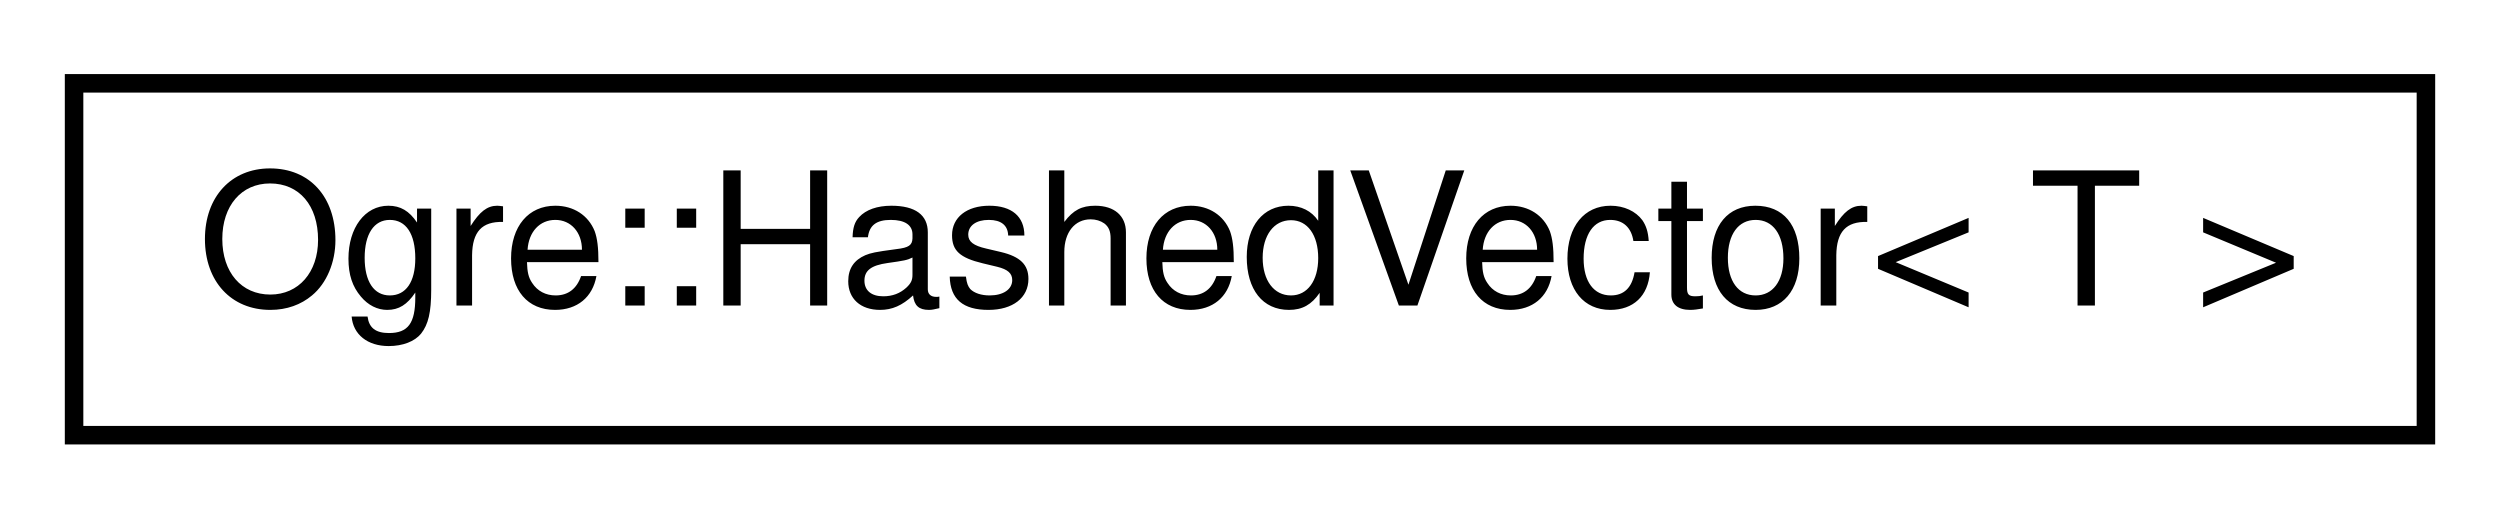
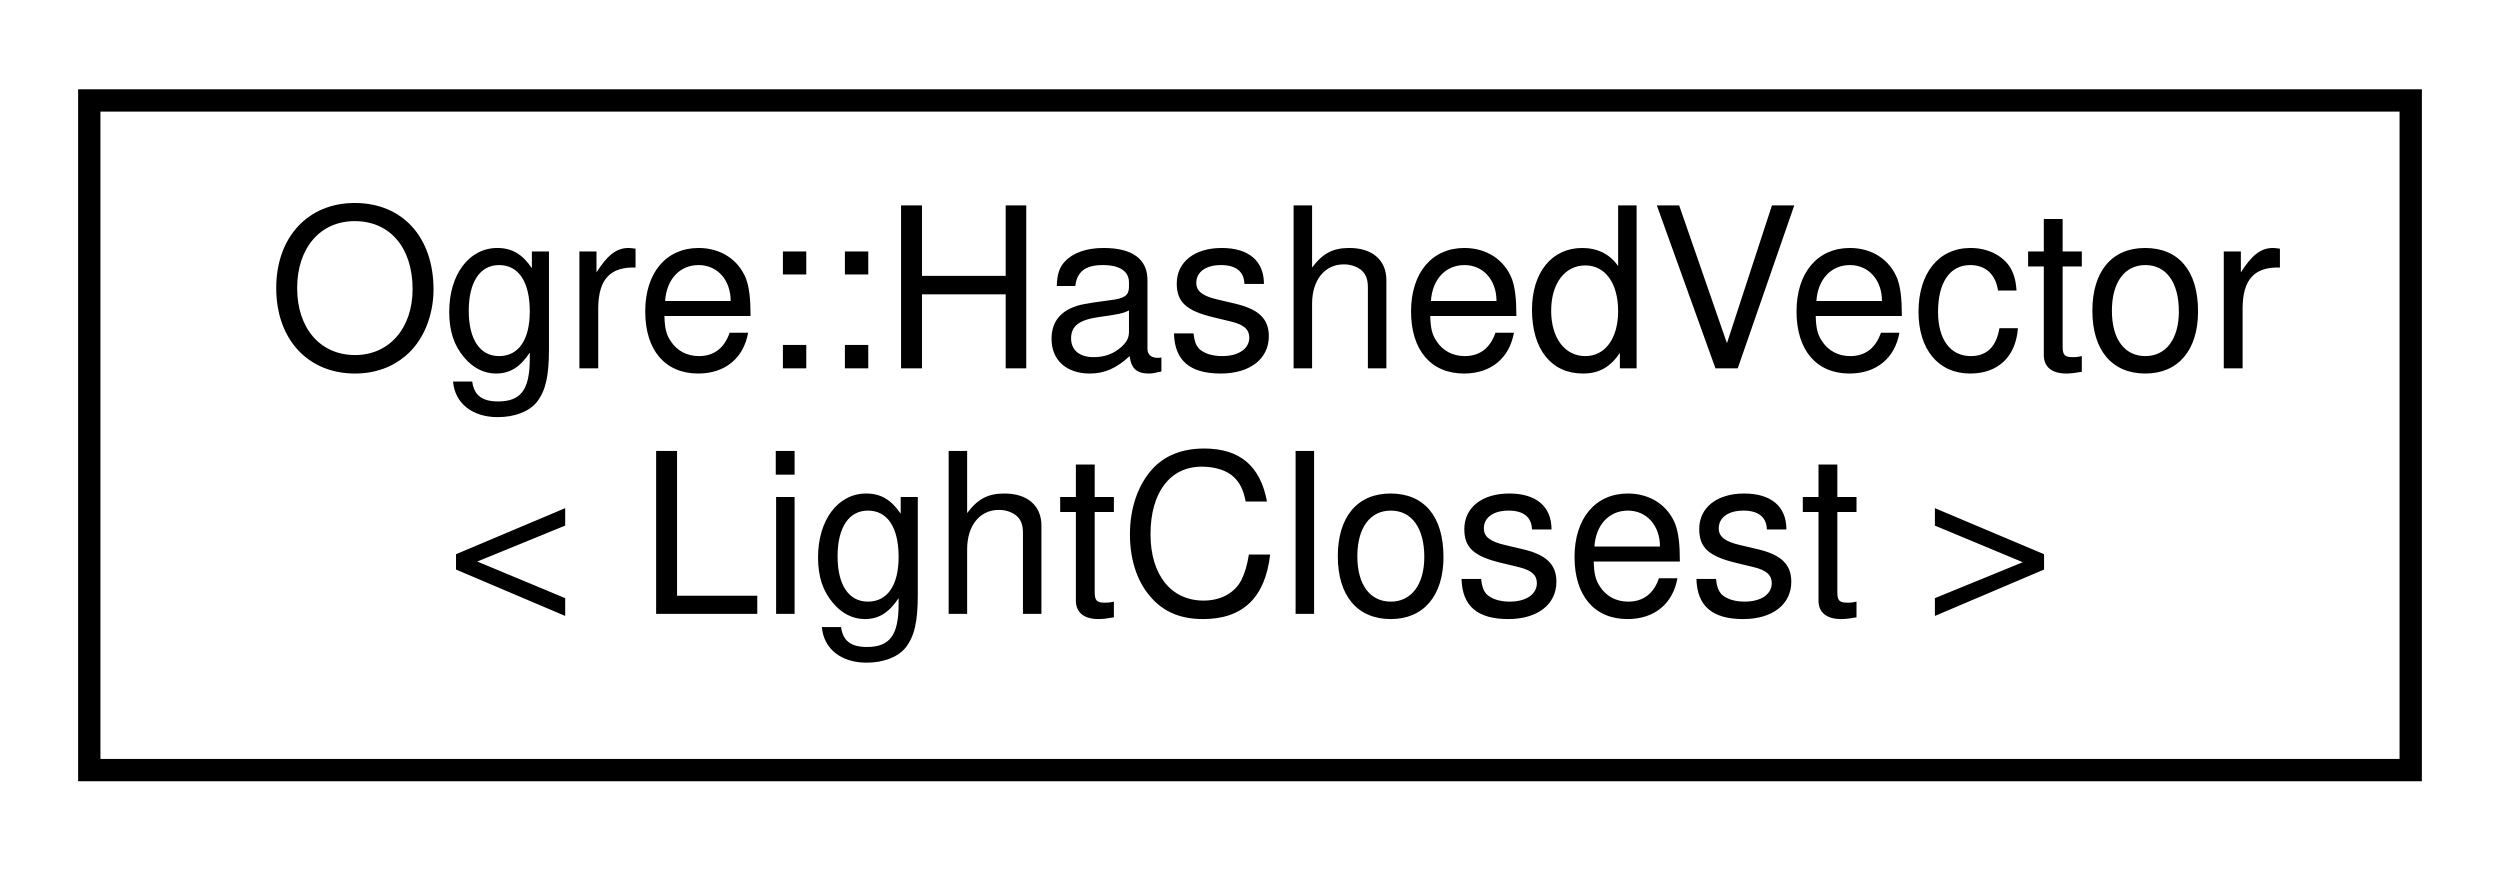
- <svg xmlns="http://www.w3.org/2000/svg" xmlns:xlink="http://www.w3.org/1999/xlink" width="135pt" height="28pt" viewBox="0.00 0.00 135.00 28.00">
-   <g id="graph0" class="graph" transform="scale(1 1) rotate(0) translate(4 24)">
+ <svg xmlns="http://www.w3.org/2000/svg" xmlns:xlink="http://www.w3.org/1999/xlink" width="112pt" height="39pt" viewBox="0.00 0.00 112.00 39.00">
+   <g id="graph0" class="graph" transform="scale(1 1) rotate(0) translate(4 35)">
    <g id="node1" class="node">
      <g id="a_node1">
-         <a xlink:href="class_ogre_1_1_hashed_vector.html" target="_top" xlink:title="A hashed vector.">
-           <polygon fill="none" stroke="black" points="0,-0.5 0,-19.5 127,-19.5 127,-0.5 0,-0.5" />
-           <text text-anchor="middle" x="63.5" y="-7.5" font-family="Helvetica,sans-Serif" font-size="10.00">Ogre::HashedVector&lt; T &gt;</text>
+         <a xlink:href="class_ogre_1_1_hashed_vector.html" target="_top" xlink:title=" ">
+           <polygon fill="none" stroke="black" points="0,-0.5 0,-30.5 104,-30.5 104,-0.5 0,-0.5" />
+           <text text-anchor="start" x="8" y="-18.5" font-family="Helvetica,sans-Serif" font-size="10.00">Ogre::HashedVector</text>
+           <text text-anchor="middle" x="52" y="-7.5" font-family="Helvetica,sans-Serif" font-size="10.00">&lt; LightClosest &gt;</text>
        </a>
      </g>
    </g>
  </g>
</svg>
